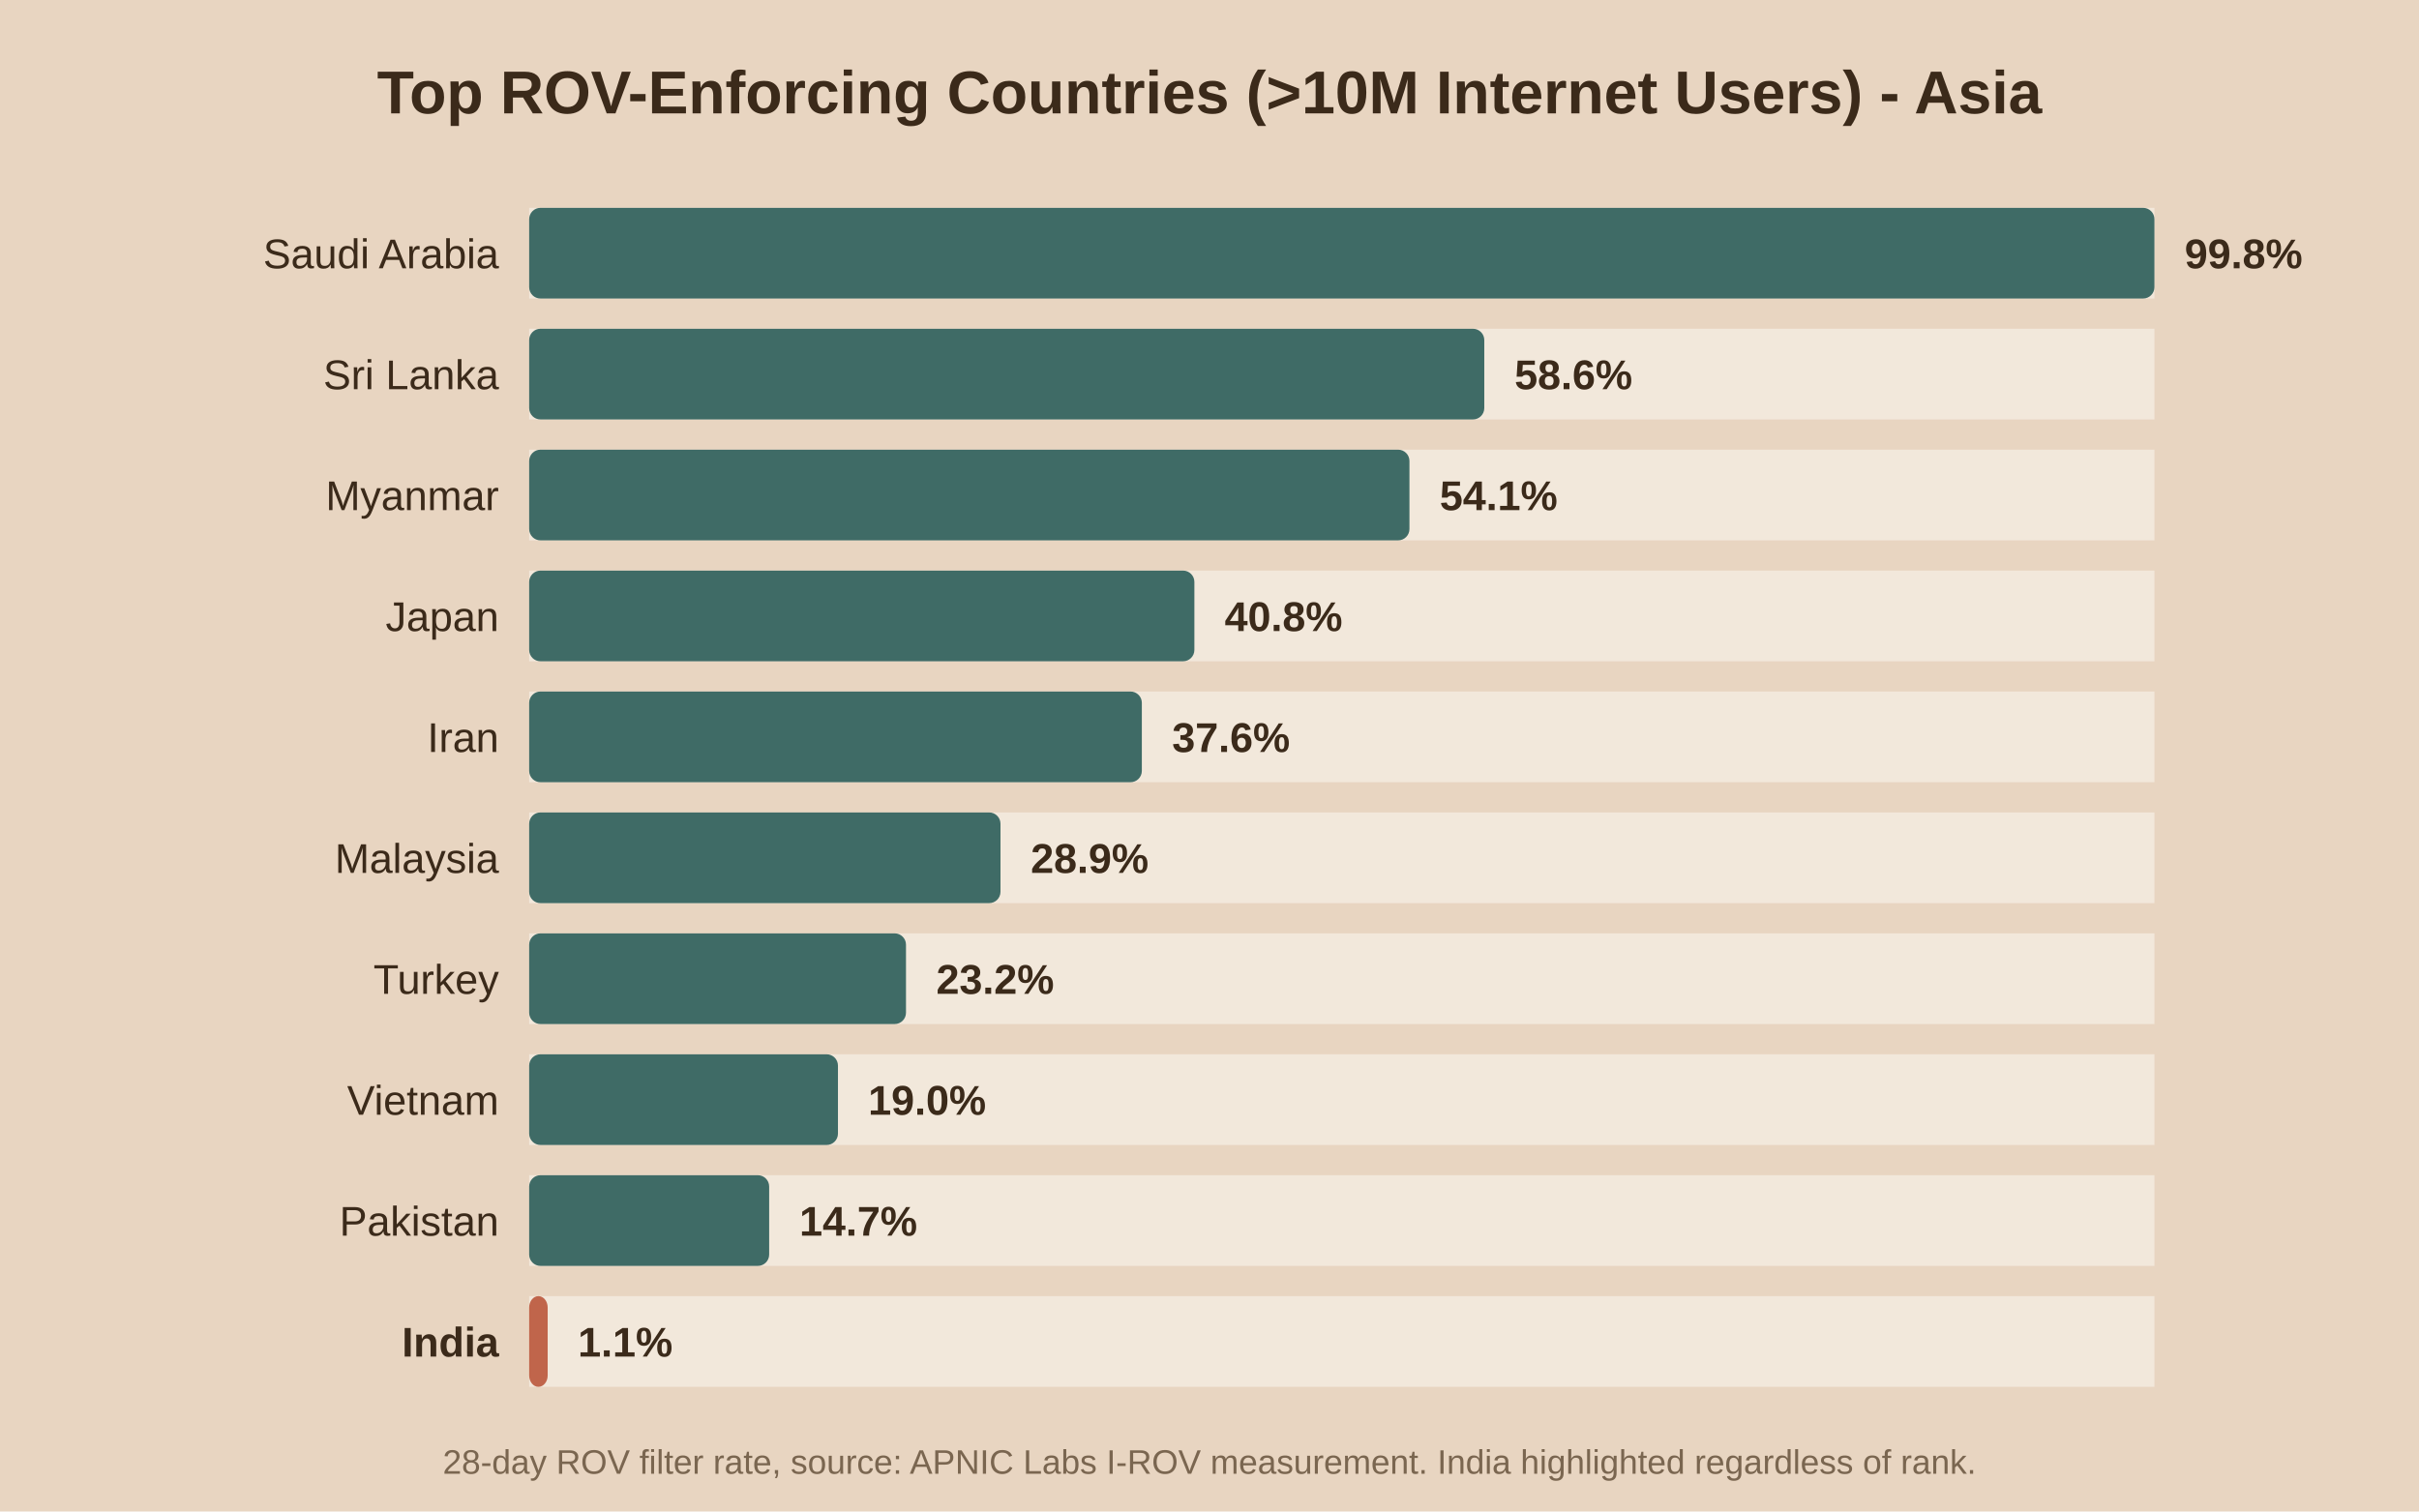
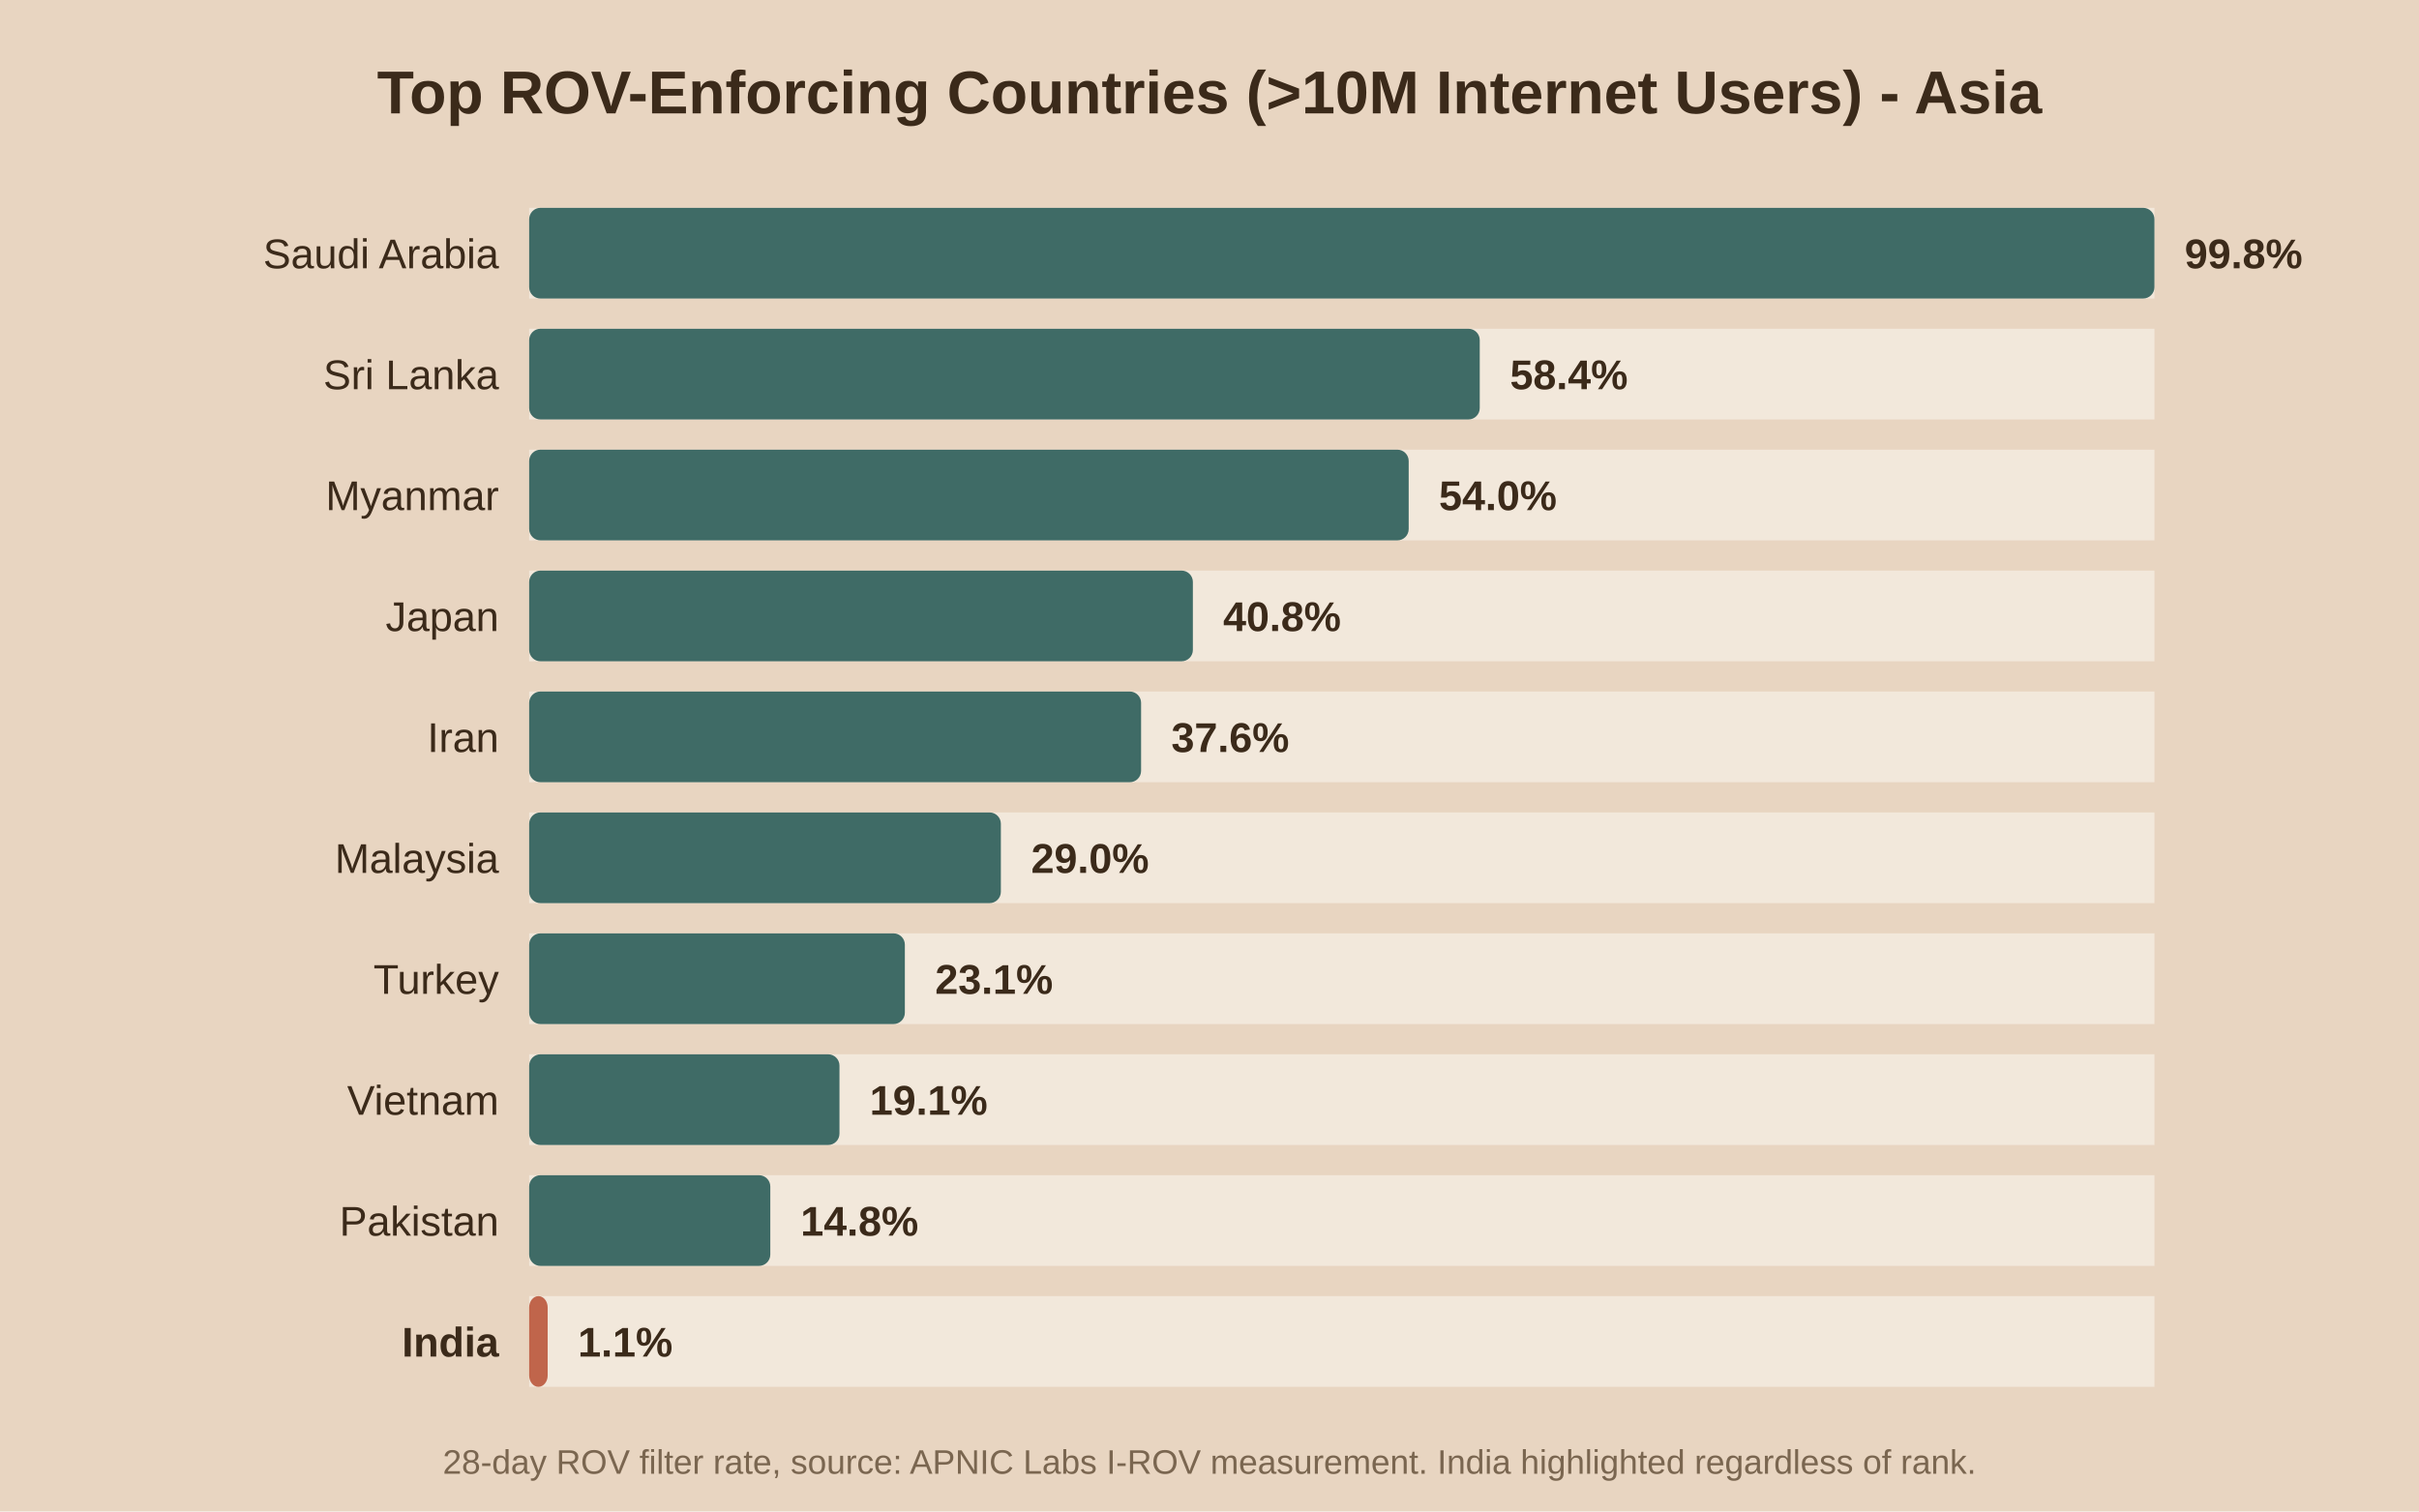
<svg xmlns="http://www.w3.org/2000/svg" viewBox="0 0 640 400">
  <rect width="640" height="400" fill="#e8d5c1" />
  <text x="320.0" y="30" text-anchor="middle" font-family="Arial" font-size="16" font-weight="bold" fill="#3b2a1a">Top ROV-Enforcing Countries (&gt;10M Internet Users) - Asia</text>
  <rect x="140" y="55" width="430" height="24" fill="#f2e8db" />
  <rect x="140" y="55" width="430.0" height="24" fill="#3f6b66" rx="3" />
  <text x="132" y="71.0" text-anchor="end" font-family="Arial" font-size="11" font-weight="normal" fill="#3b2a1a">Saudi Arabia</text>
  <text x="578.0" y="71.0" font-family="Arial" font-size="11" font-weight="bold" fill="#3b2a1a">99.8%</text>
  <rect x="140" y="87" width="430" height="24" fill="#f2e8db" />
-   <rect x="140" y="87" width="252.7" height="24" fill="#3f6b66" rx="3" />
+   <rect x="140" y="87" width="251.5" height="24" fill="#3f6b66" rx="3" />
  <text x="132" y="103.0" text-anchor="end" font-family="Arial" font-size="11" font-weight="normal" fill="#3b2a1a">Sri Lanka</text>
-   <text x="400.7" y="103.0" font-family="Arial" font-size="11" font-weight="bold" fill="#3b2a1a">58.6%</text>
+   <text x="399.5" y="103.0" font-family="Arial" font-size="11" font-weight="bold" fill="#3b2a1a">58.4%</text>
  <rect x="140" y="119" width="430" height="24" fill="#f2e8db" />
-   <rect x="140" y="119" width="232.9" height="24" fill="#3f6b66" rx="3" />
+   <rect x="140" y="119" width="232.7" height="24" fill="#3f6b66" rx="3" />
  <text x="132" y="135.0" text-anchor="end" font-family="Arial" font-size="11" font-weight="normal" fill="#3b2a1a">Myanmar</text>
-   <text x="380.9" y="135.0" font-family="Arial" font-size="11" font-weight="bold" fill="#3b2a1a">54.1%</text>
+   <text x="380.7" y="135.0" font-family="Arial" font-size="11" font-weight="bold" fill="#3b2a1a">54.0%</text>
  <rect x="140" y="151" width="430" height="24" fill="#f2e8db" />
-   <rect x="140" y="151" width="176.0" height="24" fill="#3f6b66" rx="3" />
+   <rect x="140" y="151" width="175.6" height="24" fill="#3f6b66" rx="3" />
  <text x="132" y="167.0" text-anchor="end" font-family="Arial" font-size="11" font-weight="normal" fill="#3b2a1a">Japan</text>
-   <text x="324.0" y="167.0" font-family="Arial" font-size="11" font-weight="bold" fill="#3b2a1a">40.8%</text>
+   <text x="323.6" y="167.0" font-family="Arial" font-size="11" font-weight="bold" fill="#3b2a1a">40.8%</text>
  <rect x="140" y="183" width="430" height="24" fill="#f2e8db" />
-   <rect x="140" y="183" width="162.1" height="24" fill="#3f6b66" rx="3" />
+   <rect x="140" y="183" width="161.9" height="24" fill="#3f6b66" rx="3" />
  <text x="132" y="199.0" text-anchor="end" font-family="Arial" font-size="11" font-weight="normal" fill="#3b2a1a">Iran</text>
-   <text x="310.1" y="199.0" font-family="Arial" font-size="11" font-weight="bold" fill="#3b2a1a">37.6%</text>
+   <text x="309.9" y="199.0" font-family="Arial" font-size="11" font-weight="bold" fill="#3b2a1a">37.6%</text>
  <rect x="140" y="215" width="430" height="24" fill="#f2e8db" />
-   <rect x="140" y="215" width="124.7" height="24" fill="#3f6b66" rx="3" />
+   <rect x="140" y="215" width="124.8" height="24" fill="#3f6b66" rx="3" />
  <text x="132" y="231.0" text-anchor="end" font-family="Arial" font-size="11" font-weight="normal" fill="#3b2a1a">Malaysia</text>
-   <text x="272.7" y="231.0" font-family="Arial" font-size="11" font-weight="bold" fill="#3b2a1a">28.9%</text>
+   <text x="272.8" y="231.0" font-family="Arial" font-size="11" font-weight="bold" fill="#3b2a1a">29.0%</text>
  <rect x="140" y="247" width="430" height="24" fill="#f2e8db" />
-   <rect x="140" y="247" width="99.7" height="24" fill="#3f6b66" rx="3" />
+   <rect x="140" y="247" width="99.4" height="24" fill="#3f6b66" rx="3" />
  <text x="132" y="263.0" text-anchor="end" font-family="Arial" font-size="11" font-weight="normal" fill="#3b2a1a">Turkey</text>
-   <text x="247.7" y="263.0" font-family="Arial" font-size="11" font-weight="bold" fill="#3b2a1a">23.2%</text>
+   <text x="247.4" y="263.0" font-family="Arial" font-size="11" font-weight="bold" fill="#3b2a1a">23.1%</text>
  <rect x="140" y="279" width="430" height="24" fill="#f2e8db" />
-   <rect x="140" y="279" width="81.7" height="24" fill="#3f6b66" rx="3" />
+   <rect x="140" y="279" width="82.1" height="24" fill="#3f6b66" rx="3" />
  <text x="132" y="295.0" text-anchor="end" font-family="Arial" font-size="11" font-weight="normal" fill="#3b2a1a">Vietnam</text>
-   <text x="229.7" y="295.0" font-family="Arial" font-size="11" font-weight="bold" fill="#3b2a1a">19.0%</text>
+   <text x="230.1" y="295.0" font-family="Arial" font-size="11" font-weight="bold" fill="#3b2a1a">19.1%</text>
  <rect x="140" y="311" width="430" height="24" fill="#f2e8db" />
-   <rect x="140" y="311" width="63.5" height="24" fill="#3f6b66" rx="3" />
+   <rect x="140" y="311" width="63.8" height="24" fill="#3f6b66" rx="3" />
  <text x="132" y="327.0" text-anchor="end" font-family="Arial" font-size="11" font-weight="normal" fill="#3b2a1a">Pakistan</text>
-   <text x="211.5" y="327.0" font-family="Arial" font-size="11" font-weight="bold" fill="#3b2a1a">14.7%</text>
+   <text x="211.8" y="327.0" font-family="Arial" font-size="11" font-weight="bold" fill="#3b2a1a">14.8%</text>
  <rect x="140" y="343" width="430" height="24" fill="#f2e8db" />
  <rect x="140" y="343" width="4.9" height="24" fill="#c0654b" rx="3" />
  <text x="132" y="359.0" text-anchor="end" font-family="Arial" font-size="11" font-weight="bold" fill="#3b2a1a">India</text>
  <text x="152.9" y="359.0" font-family="Arial" font-size="11" font-weight="bold" fill="#3b2a1a">1.1%</text>
  <text x="320.0" y="390" text-anchor="middle" font-family="Arial" font-size="9" fill="#7a6650">28-day ROV filter rate, source: APNIC Labs I-ROV measurement. India highlighted regardless of rank.</text>
</svg>
